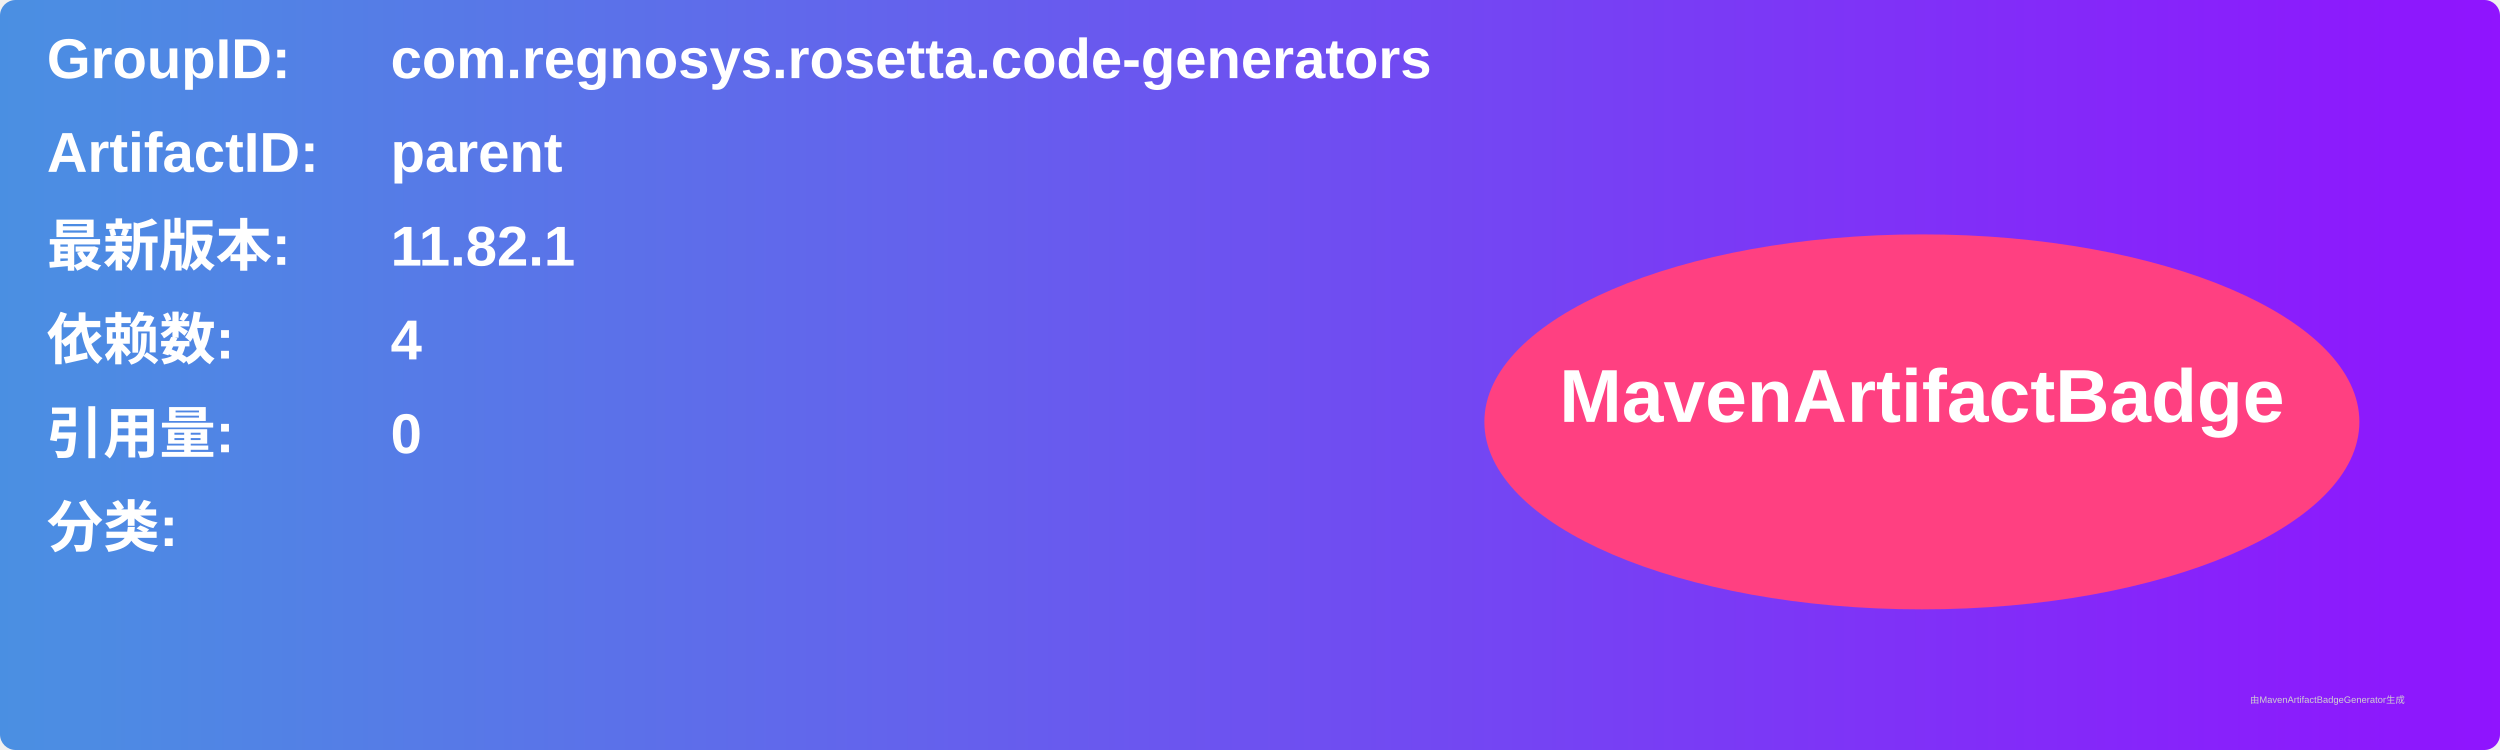
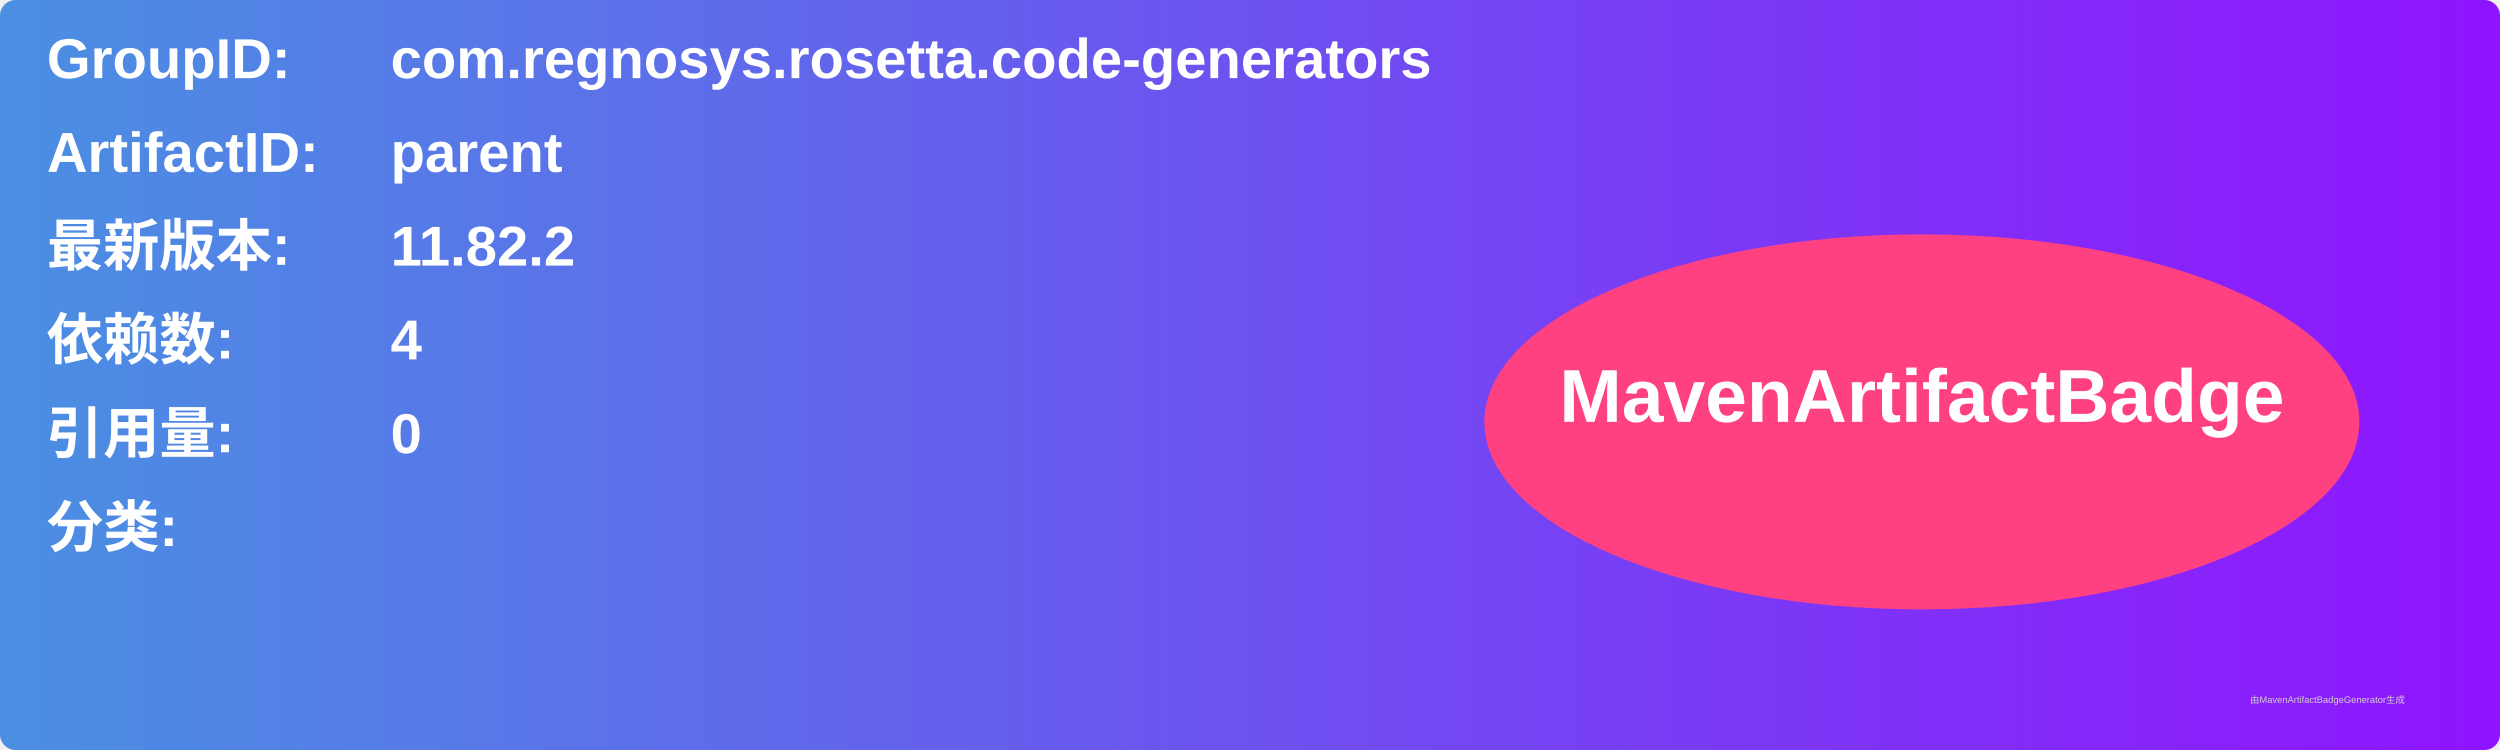
<svg xmlns="http://www.w3.org/2000/svg" width="800" height="240" viewBox="0 0 800 240">
  <linearGradient id="grad" x1="0%" y1="0%" x2="100%" y2="0%">
    <stop offset="0%" stop-color="#4a90e2" />
    <stop offset="100%" stop-color="#9013fe" />
  </linearGradient>
  <rect width="100%" height="100%" rx="5" ry="5" fill="url(#grad)" />
  <g transform="translate(15, 15)">
    <text x="0" y="10" font-family="Arial" font-size="18" fill="white" font-weight="bold" width="260">GroupID:</text>
    <text x="110" y="10" font-family="Arial" font-size="18" fill="white" font-weight="bold" width="460">com.regnosys.rosetta.code-generators</text>
    <text x="0" y="40" font-family="Arial" font-size="18" fill="white" font-weight="bold" width="260">ArtifactID:</text>
    <text x="110" y="40" font-family="Arial" font-size="18" fill="white" font-weight="bold" width="460">parent</text>
    <text x="0" y="70" font-family="Arial" font-size="18" fill="white" font-weight="bold">最新版本:</text>
    <text x="110" y="70" font-family="Arial" font-size="18" fill="white" font-weight="bold">
-       <tspan font-weight="bold">11.82.1</tspan>
+       <tspan font-weight="bold">11.82.2</tspan>
    </text>
    <text x="0" y="100" font-family="Arial" font-size="18" fill="white" font-weight="bold">依赖数: </text>
    <text x="110" y="100" font-family="Arial" font-size="18" fill="white">
      <tspan font-weight="bold">4</tspan>
    </text>
    <text x="0" y="130" font-family="Arial" font-size="18" fill="white" font-weight="bold">引用量: </text>
    <text x="110" y="130" font-family="Arial" font-size="18" fill="white">
      <tspan font-weight="bold">0</tspan>
    </text>
    <text x="0" y="160" font-family="Arial" font-size="18" fill="white" font-weight="bold">分类:</text>
    <text x="10" y="190" font-family="Arial" font-size="10" fill="white">
      <tspan font-weight="bold" />
    </text>
    <ellipse cx="600" cy="120" rx="140" ry="60" fill="#ff4081" />
    <text x="600" y="120" text-anchor="middle" font-family="Arial" font-size="24" fill="white" font-weight="bold">MavenArtifactBadge</text>
  </g>
  <text x="720" y="225" font-family="Arial" font-size="3" fill="#d0d0d0">由MavenArtifactBadgeGenerator生成</text>
</svg>
